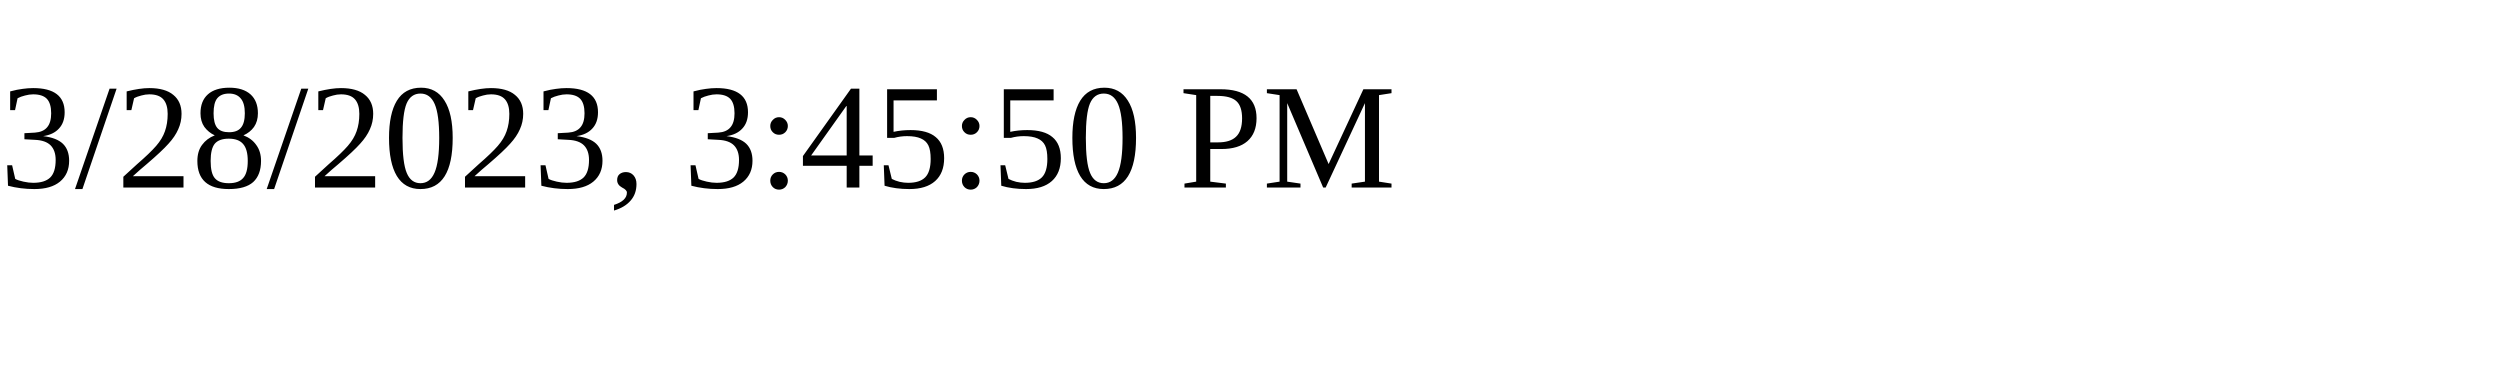
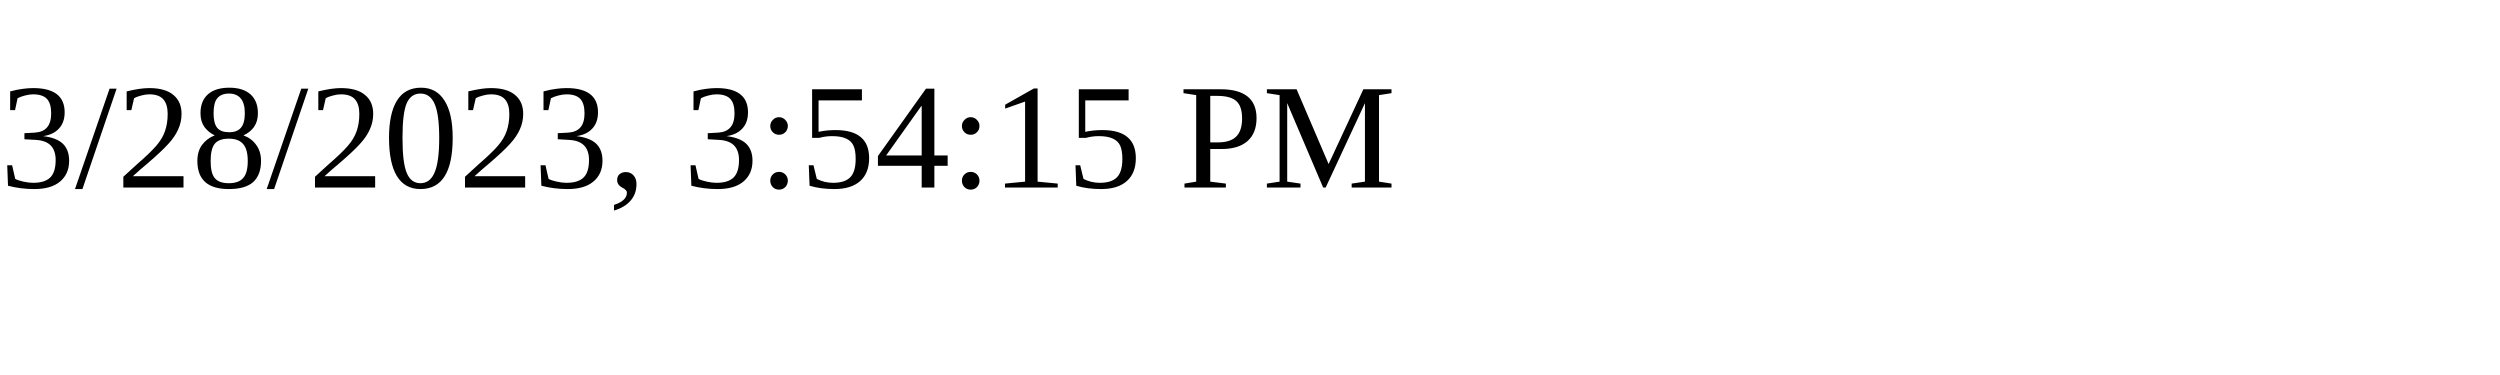
<svg xmlns="http://www.w3.org/2000/svg" height="30" width="200">
-   <text x="0" y="15">3/28/2023, 3:45:50 PM</text>
+   <text x="0" y="15">3/28/2023, 3:54:15 PM</text>
</svg>
